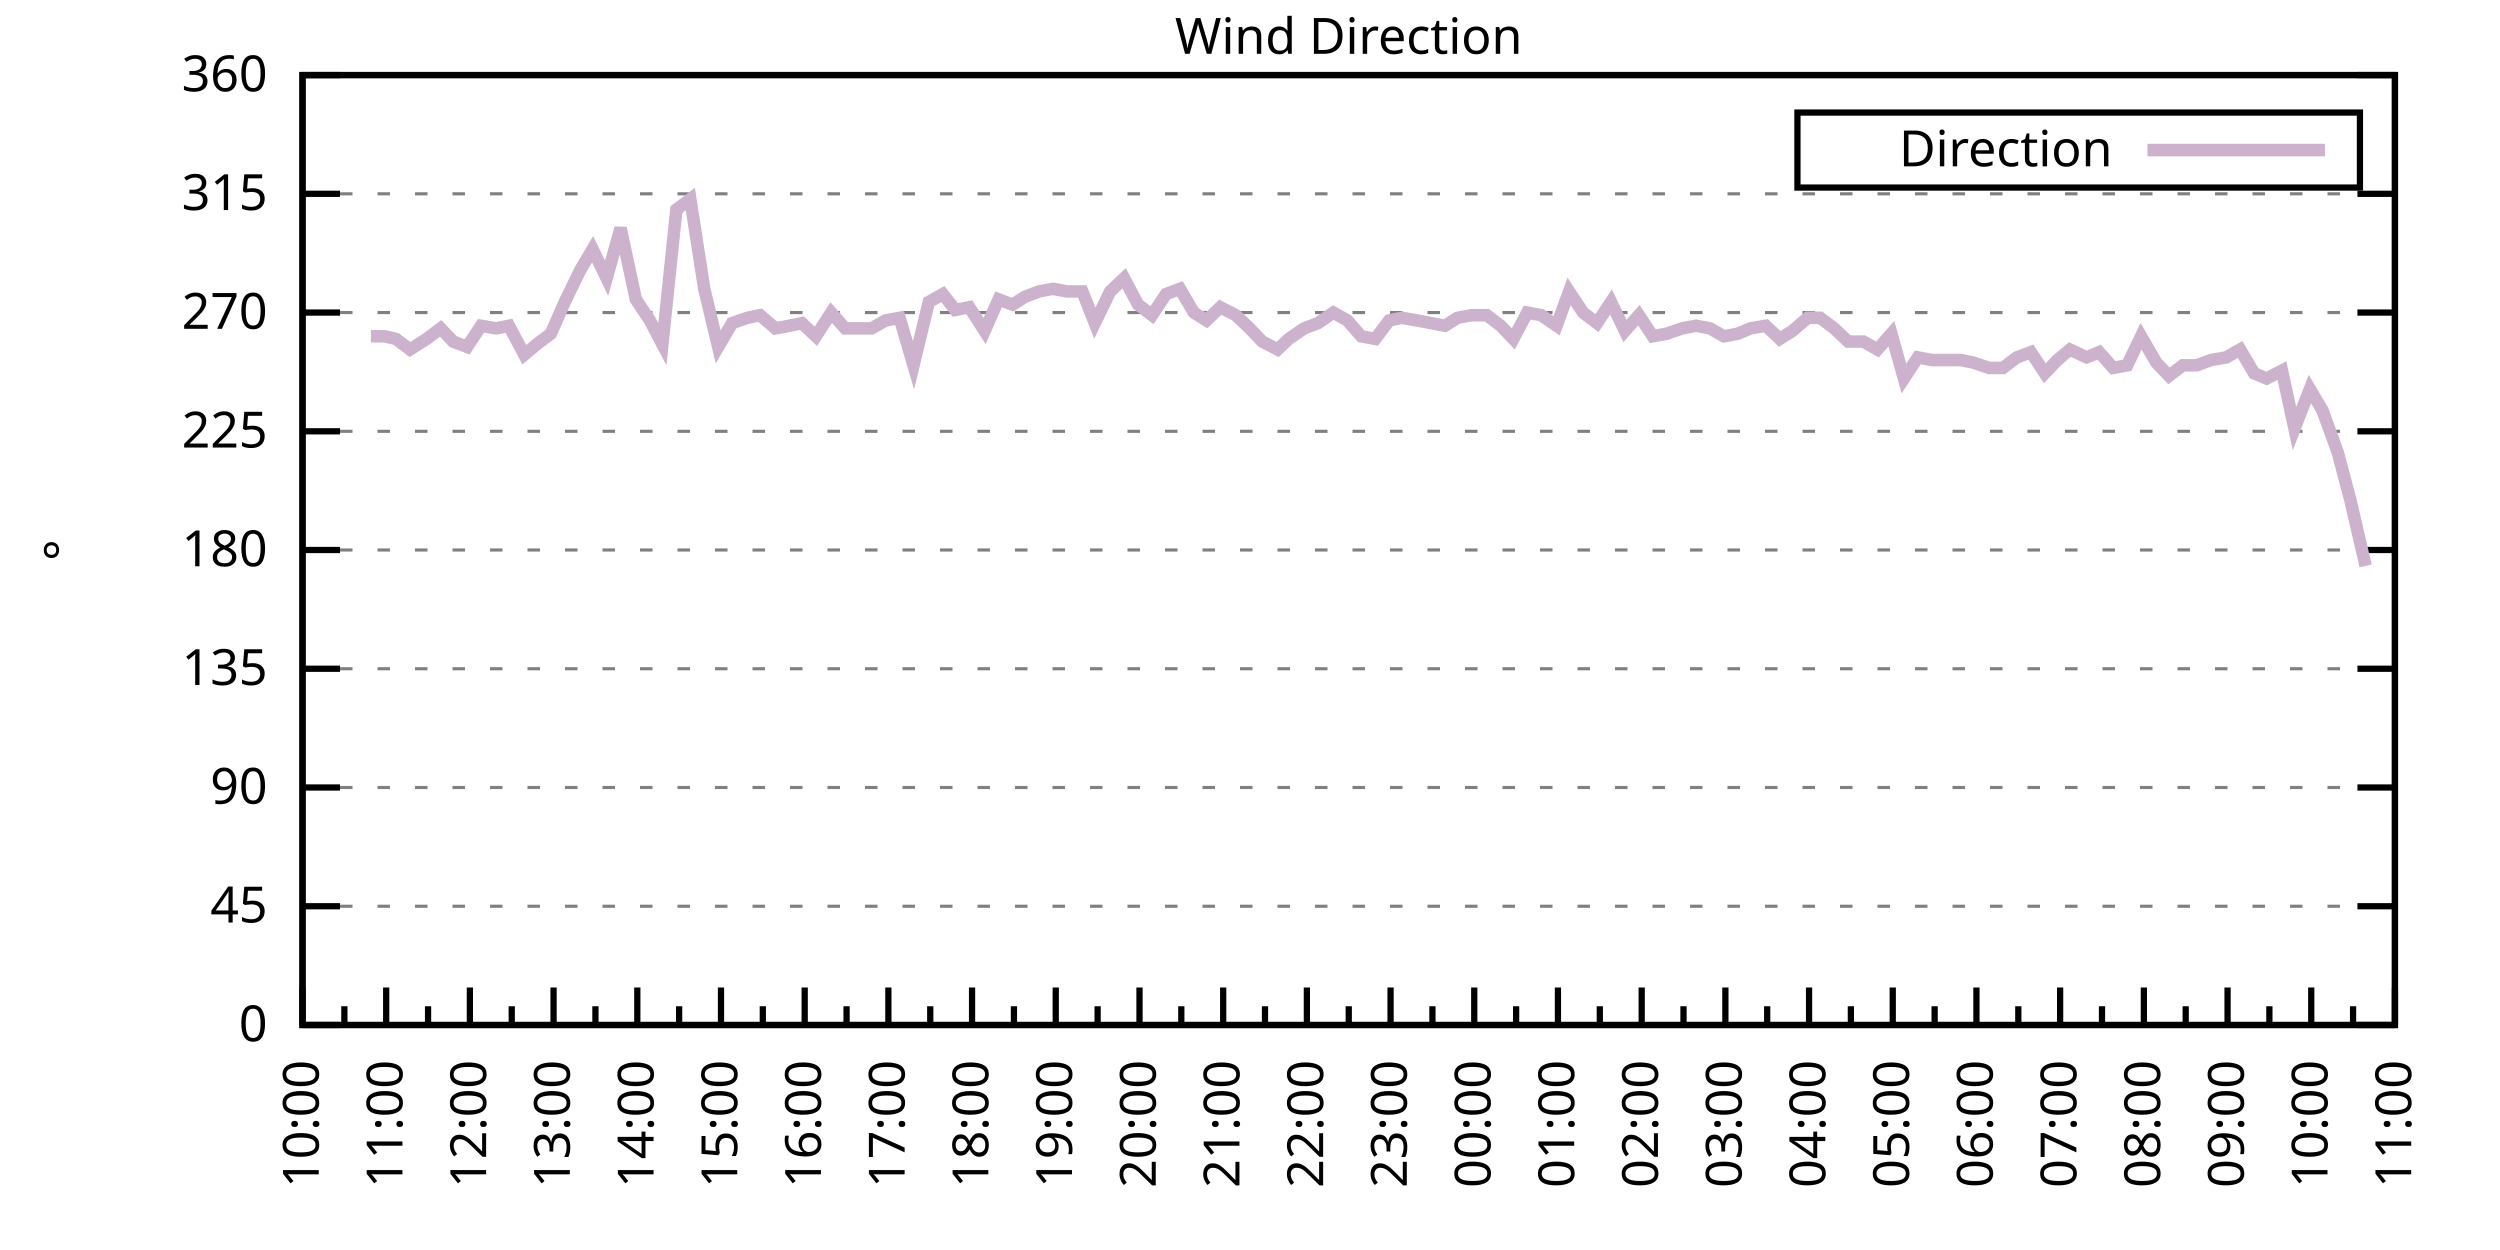
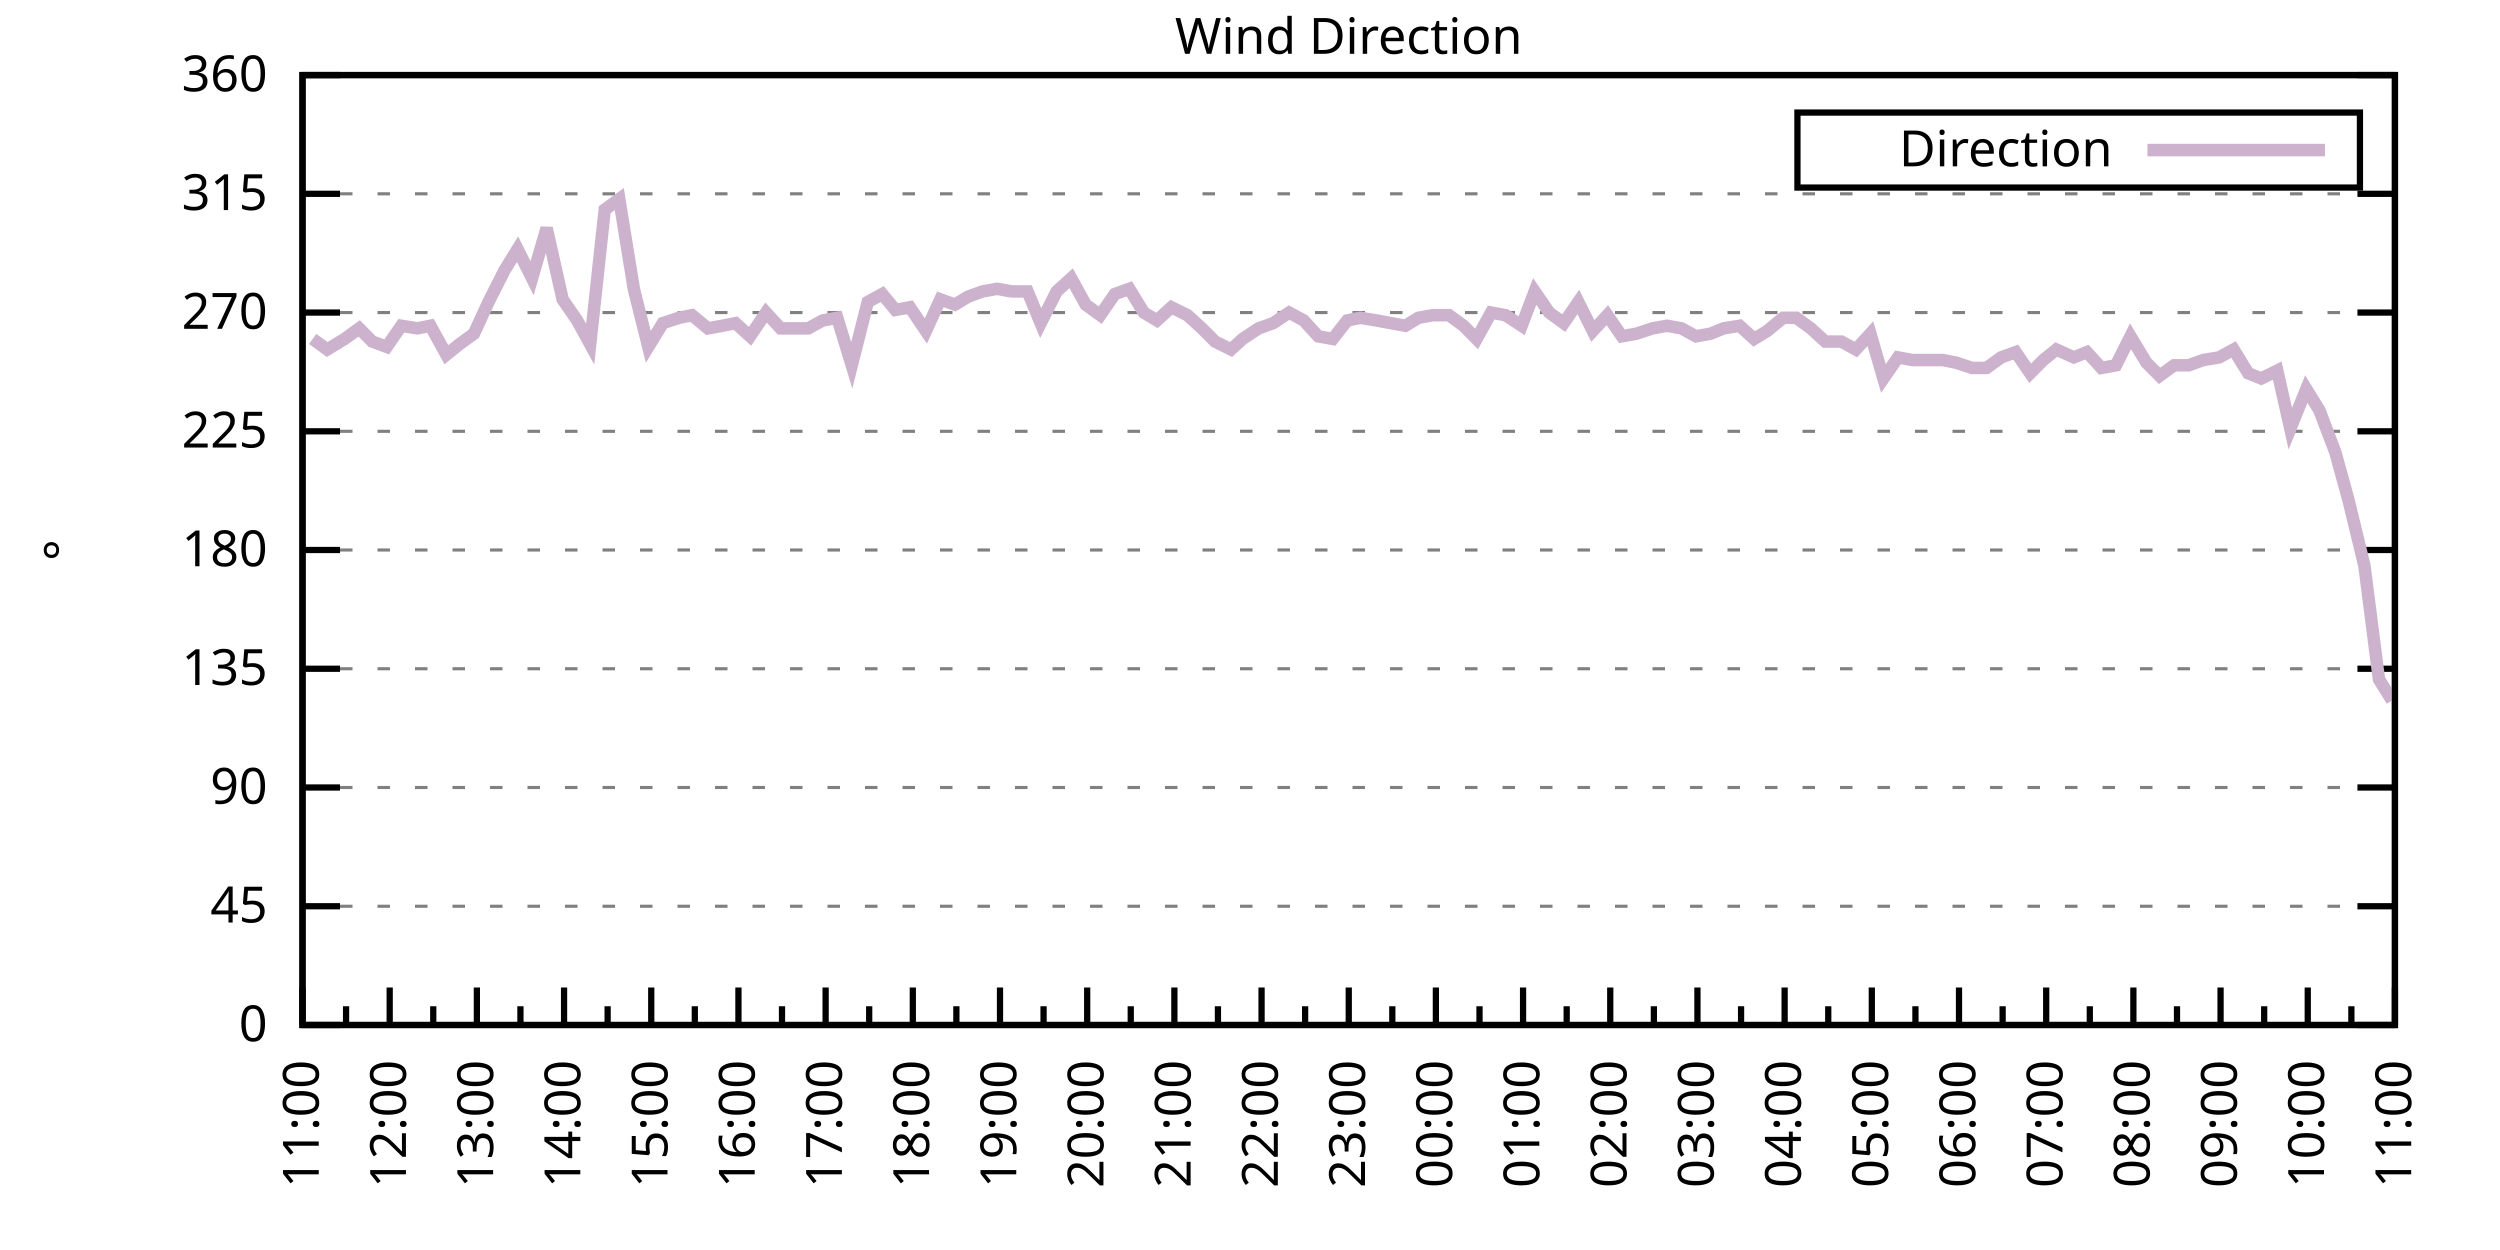
<svg xmlns="http://www.w3.org/2000/svg" xmlns:xlink="http://www.w3.org/1999/xlink" width="400" height="200" viewBox="0 0 400 200">
  <g id="gnuplot_canvas">
    <rect x="0" y="0" width="400" height="200" fill="none" />
    <defs>
      <circle id="gpDot" r="0.5" stroke-width="0.5" stroke="currentColor" />
      <path id="gpPt0" stroke-width="0.333" stroke="currentColor" d="M-1,0 h2 M0,-1 v2" />
      <path id="gpPt1" stroke-width="0.333" stroke="currentColor" d="M-1,-1 L1,1 M1,-1 L-1,1" />
      <path id="gpPt2" stroke-width="0.333" stroke="currentColor" d="M-1,0 L1,0 M0,-1 L0,1 M-1,-1 L1,1 M-1,1 L1,-1" />
      <rect id="gpPt3" stroke-width="0.333" stroke="currentColor" x="-1" y="-1" width="2" height="2" />
      <rect id="gpPt4" stroke-width="0.333" stroke="currentColor" fill="currentColor" x="-1" y="-1" width="2" height="2" />
      <circle id="gpPt5" stroke-width="0.333" stroke="currentColor" cx="0" cy="0" r="1" />
      <use xlink:href="#gpPt5" id="gpPt6" fill="currentColor" stroke="none" />
      <path id="gpPt7" stroke-width="0.333" stroke="currentColor" d="M0,-1.33 L-1.33,0.67 L1.33,0.67 z" />
      <use xlink:href="#gpPt7" id="gpPt8" fill="currentColor" stroke="none" />
      <use xlink:href="#gpPt7" id="gpPt9" stroke="currentColor" transform="rotate(180)" />
      <use xlink:href="#gpPt9" id="gpPt10" fill="currentColor" stroke="none" />
      <use xlink:href="#gpPt3" id="gpPt11" stroke="currentColor" transform="rotate(45)" />
      <use xlink:href="#gpPt11" id="gpPt12" fill="currentColor" stroke="none" />
      <path id="gpPt13" stroke-width="0.333" stroke="currentColor" d="M0,1.330 L1.265,0.411 L0.782,-1.067 L-0.782,-1.076 L-1.265,0.411 z" />
      <use xlink:href="#gpPt13" id="gpPt14" fill="currentColor" stroke="none" />
      <filter id="textbox" filterUnits="objectBoundingBox" x="0" y="0" height="1" width="1">
        <feFlood flood-color="white" flood-opacity="1" result="bgnd" />
        <feComposite in="SourceGraphic" in2="bgnd" operator="atop" />
      </filter>
      <filter id="greybox" filterUnits="objectBoundingBox" x="0" y="0" height="1" width="1">
        <feFlood flood-color="lightgrey" flood-opacity="1" result="grey" />
        <feComposite in="SourceGraphic" in2="grey" operator="atop" />
      </filter>
    </defs>
    <g fill="none" color="white" stroke="currentColor" stroke-width="1.00" stroke-linecap="butt" stroke-linejoin="miter">
</g>
    <g fill="none" color="black" stroke="currentColor" stroke-width="1.00" stroke-linecap="butt" stroke-linejoin="miter">
      <g stroke="none" shape-rendering="crispEdges">
        <polygon fill="rgb(255, 255, 255)" points="48.40,164.00 383.18,164.00 383.18,12.02 48.40,12.02 " />
      </g>
    </g>
    <g fill="none" color="black" stroke="currentColor" stroke-width="1.00" stroke-linecap="butt" stroke-linejoin="miter">
</g>
    <g fill="none" color="black" stroke="black" stroke-width="0.50" stroke-linecap="butt" stroke-linejoin="miter">
</g>
    <g fill="none" color="gray" stroke="currentColor" stroke-width="0.50" stroke-linecap="butt" stroke-linejoin="miter">
      <path stroke="gray" stroke-dasharray="2,4" class="gridline" d="M48.40,164.00 L383.19,164.00  " />
    </g>
    <g fill="none" color="gray" stroke="gray" stroke-width="1.00" stroke-linecap="butt" stroke-linejoin="miter">
</g>
    <g fill="none" color="black" stroke="currentColor" stroke-width="1.00" stroke-linecap="butt" stroke-linejoin="miter">
      <path stroke="black" d="M48.40,164.00 L54.40,164.00 M383.19,164.00 L377.19,164.00  " />
      <g transform="translate(42.80,166.60)" stroke="none" fill="black" font-family="Sans" font-size="8.00" text-anchor="end">
        <text>
          <tspan font-family="Sans"> 0</tspan>
        </text>
      </g>
    </g>
    <g fill="none" color="black" stroke="currentColor" stroke-width="1.00" stroke-linecap="butt" stroke-linejoin="miter">
</g>
    <g fill="none" color="black" stroke="black" stroke-width="0.50" stroke-linecap="butt" stroke-linejoin="miter">
</g>
    <g fill="none" color="gray" stroke="currentColor" stroke-width="0.50" stroke-linecap="butt" stroke-linejoin="miter">
      <path stroke="gray" stroke-dasharray="2,4" class="gridline" d="M48.40,145.00 L383.19,145.00  " />
    </g>
    <g fill="none" color="gray" stroke="gray" stroke-width="1.00" stroke-linecap="butt" stroke-linejoin="miter">
</g>
    <g fill="none" color="black" stroke="currentColor" stroke-width="1.00" stroke-linecap="butt" stroke-linejoin="miter">
      <path stroke="black" d="M48.40,145.00 L54.40,145.00 M383.19,145.00 L377.19,145.00  " />
      <g transform="translate(42.80,147.60)" stroke="none" fill="black" font-family="Sans" font-size="8.00" text-anchor="end">
        <text>
          <tspan font-family="Sans"> 45</tspan>
        </text>
      </g>
    </g>
    <g fill="none" color="black" stroke="currentColor" stroke-width="1.00" stroke-linecap="butt" stroke-linejoin="miter">
</g>
    <g fill="none" color="black" stroke="black" stroke-width="0.50" stroke-linecap="butt" stroke-linejoin="miter">
</g>
    <g fill="none" color="gray" stroke="currentColor" stroke-width="0.50" stroke-linecap="butt" stroke-linejoin="miter">
      <path stroke="gray" stroke-dasharray="2,4" class="gridline" d="M48.40,126.00 L383.19,126.00  " />
    </g>
    <g fill="none" color="gray" stroke="gray" stroke-width="1.00" stroke-linecap="butt" stroke-linejoin="miter">
</g>
    <g fill="none" color="black" stroke="currentColor" stroke-width="1.00" stroke-linecap="butt" stroke-linejoin="miter">
      <path stroke="black" d="M48.40,126.00 L54.40,126.00 M383.19,126.00 L377.19,126.00  " />
      <g transform="translate(42.80,128.60)" stroke="none" fill="black" font-family="Sans" font-size="8.00" text-anchor="end">
        <text>
          <tspan font-family="Sans"> 90</tspan>
        </text>
      </g>
    </g>
    <g fill="none" color="black" stroke="currentColor" stroke-width="1.00" stroke-linecap="butt" stroke-linejoin="miter">
</g>
    <g fill="none" color="black" stroke="black" stroke-width="0.50" stroke-linecap="butt" stroke-linejoin="miter">
</g>
    <g fill="none" color="gray" stroke="currentColor" stroke-width="0.50" stroke-linecap="butt" stroke-linejoin="miter">
      <path stroke="gray" stroke-dasharray="2,4" class="gridline" d="M48.40,107.00 L383.19,107.00  " />
    </g>
    <g fill="none" color="gray" stroke="gray" stroke-width="1.00" stroke-linecap="butt" stroke-linejoin="miter">
</g>
    <g fill="none" color="black" stroke="currentColor" stroke-width="1.00" stroke-linecap="butt" stroke-linejoin="miter">
      <path stroke="black" d="M48.40,107.00 L54.40,107.00 M383.19,107.00 L377.19,107.00  " />
      <g transform="translate(42.80,109.60)" stroke="none" fill="black" font-family="Sans" font-size="8.00" text-anchor="end">
        <text>
          <tspan font-family="Sans"> 135</tspan>
        </text>
      </g>
    </g>
    <g fill="none" color="black" stroke="currentColor" stroke-width="1.00" stroke-linecap="butt" stroke-linejoin="miter">
</g>
    <g fill="none" color="black" stroke="black" stroke-width="0.50" stroke-linecap="butt" stroke-linejoin="miter">
</g>
    <g fill="none" color="gray" stroke="currentColor" stroke-width="0.50" stroke-linecap="butt" stroke-linejoin="miter">
      <path stroke="gray" stroke-dasharray="2,4" class="gridline" d="M48.40,88.00 L383.19,88.00  " />
    </g>
    <g fill="none" color="gray" stroke="gray" stroke-width="1.00" stroke-linecap="butt" stroke-linejoin="miter">
</g>
    <g fill="none" color="black" stroke="currentColor" stroke-width="1.00" stroke-linecap="butt" stroke-linejoin="miter">
      <path stroke="black" d="M48.40,88.00 L54.40,88.00 M383.19,88.00 L377.19,88.00  " />
      <g transform="translate(42.80,90.60)" stroke="none" fill="black" font-family="Sans" font-size="8.00" text-anchor="end">
        <text>
          <tspan font-family="Sans"> 180</tspan>
        </text>
      </g>
    </g>
    <g fill="none" color="black" stroke="currentColor" stroke-width="1.00" stroke-linecap="butt" stroke-linejoin="miter">
</g>
    <g fill="none" color="black" stroke="black" stroke-width="0.50" stroke-linecap="butt" stroke-linejoin="miter">
</g>
    <g fill="none" color="gray" stroke="currentColor" stroke-width="0.50" stroke-linecap="butt" stroke-linejoin="miter">
      <path stroke="gray" stroke-dasharray="2,4" class="gridline" d="M48.40,69.01 L383.19,69.01  " />
    </g>
    <g fill="none" color="gray" stroke="gray" stroke-width="1.00" stroke-linecap="butt" stroke-linejoin="miter">
</g>
    <g fill="none" color="black" stroke="currentColor" stroke-width="1.00" stroke-linecap="butt" stroke-linejoin="miter">
      <path stroke="black" d="M48.40,69.01 L54.40,69.01 M383.19,69.01 L377.19,69.01  " />
      <g transform="translate(42.80,71.61)" stroke="none" fill="black" font-family="Sans" font-size="8.00" text-anchor="end">
        <text>
          <tspan font-family="Sans"> 225</tspan>
        </text>
      </g>
    </g>
    <g fill="none" color="black" stroke="currentColor" stroke-width="1.00" stroke-linecap="butt" stroke-linejoin="miter">
</g>
    <g fill="none" color="black" stroke="black" stroke-width="0.50" stroke-linecap="butt" stroke-linejoin="miter">
</g>
    <g fill="none" color="gray" stroke="currentColor" stroke-width="0.50" stroke-linecap="butt" stroke-linejoin="miter">
      <path stroke="gray" stroke-dasharray="2,4" class="gridline" d="M48.40,50.01 L383.19,50.01  " />
    </g>
    <g fill="none" color="gray" stroke="gray" stroke-width="1.00" stroke-linecap="butt" stroke-linejoin="miter">
</g>
    <g fill="none" color="black" stroke="currentColor" stroke-width="1.00" stroke-linecap="butt" stroke-linejoin="miter">
      <path stroke="black" d="M48.40,50.01 L54.40,50.01 M383.19,50.01 L377.19,50.01  " />
      <g transform="translate(42.80,52.61)" stroke="none" fill="black" font-family="Sans" font-size="8.00" text-anchor="end">
        <text>
          <tspan font-family="Sans"> 270</tspan>
        </text>
      </g>
    </g>
    <g fill="none" color="black" stroke="currentColor" stroke-width="1.00" stroke-linecap="butt" stroke-linejoin="miter">
</g>
    <g fill="none" color="black" stroke="black" stroke-width="0.50" stroke-linecap="butt" stroke-linejoin="miter">
</g>
    <g fill="none" color="gray" stroke="currentColor" stroke-width="0.50" stroke-linecap="butt" stroke-linejoin="miter">
      <path stroke="gray" stroke-dasharray="2,4" class="gridline" d="M48.40,31.01 L383.19,31.01  " />
    </g>
    <g fill="none" color="gray" stroke="gray" stroke-width="1.00" stroke-linecap="butt" stroke-linejoin="miter">
</g>
    <g fill="none" color="black" stroke="currentColor" stroke-width="1.00" stroke-linecap="butt" stroke-linejoin="miter">
      <path stroke="black" d="M48.40,31.01 L54.40,31.01 M383.19,31.01 L377.19,31.01  " />
      <g transform="translate(42.80,33.61)" stroke="none" fill="black" font-family="Sans" font-size="8.00" text-anchor="end">
        <text>
          <tspan font-family="Sans"> 315</tspan>
        </text>
      </g>
    </g>
    <g fill="none" color="black" stroke="currentColor" stroke-width="1.00" stroke-linecap="butt" stroke-linejoin="miter">
</g>
    <g fill="none" color="black" stroke="black" stroke-width="0.50" stroke-linecap="butt" stroke-linejoin="miter">
</g>
    <g fill="none" color="gray" stroke="currentColor" stroke-width="0.50" stroke-linecap="butt" stroke-linejoin="miter">
      <path stroke="gray" stroke-dasharray="2,4" class="gridline" d="M48.40,12.01 L383.19,12.01  " />
    </g>
    <g fill="none" color="gray" stroke="gray" stroke-width="1.00" stroke-linecap="butt" stroke-linejoin="miter">
</g>
    <g fill="none" color="black" stroke="currentColor" stroke-width="1.00" stroke-linecap="butt" stroke-linejoin="miter">
      <path stroke="black" d="M48.40,12.01 L54.40,12.01 M383.19,12.01 L377.19,12.01  " />
      <g transform="translate(42.80,14.61)" stroke="none" fill="black" font-family="Sans" font-size="8.00" text-anchor="end">
        <text>
          <tspan font-family="Sans"> 360</tspan>
        </text>
      </g>
    </g>
    <g fill="none" color="black" stroke="currentColor" stroke-width="1.00" stroke-linecap="butt" stroke-linejoin="miter">
      <path stroke="black" d="M48.40,164.00 L48.40,158.00  " />
      <g transform="translate(51.00,169.60) rotate(270)" stroke="none" fill="black" font-family="Sans" font-size="8.00" text-anchor="end">
        <text>
+           <tspan font-family="Sans">11:00</tspan>
+         </text>
+       </g>
+     </g>
+     <g fill="none" color="black" stroke="currentColor" stroke-width="1.00" stroke-linecap="butt" stroke-linejoin="miter">
+       <path stroke="black" d="M55.37,164.00 L55.37,161.00 M62.35,164.00 L62.35,158.00  " />
+       <g transform="translate(64.95,169.60) rotate(270)" stroke="none" fill="black" font-family="Sans" font-size="8.00" text-anchor="end">
+         <text>
+           <tspan font-family="Sans">12:00</tspan>
+         </text>
+       </g>
+     </g>
+     <g fill="none" color="black" stroke="currentColor" stroke-width="1.00" stroke-linecap="butt" stroke-linejoin="miter">
+       <path stroke="black" d="M69.32,164.00 L69.32,161.00 M76.30,164.00 L76.30,158.00  " />
+       <g transform="translate(78.90,169.60) rotate(270)" stroke="none" fill="black" font-family="Sans" font-size="8.00" text-anchor="end">
+         <text>
+           <tspan font-family="Sans">13:00</tspan>
+         </text>
+       </g>
+     </g>
+     <g fill="none" color="black" stroke="currentColor" stroke-width="1.00" stroke-linecap="butt" stroke-linejoin="miter">
+       <path stroke="black" d="M83.27,164.00 L83.27,161.00 M90.25,164.00 L90.25,158.00  " />
+       <g transform="translate(92.85,169.60) rotate(270)" stroke="none" fill="black" font-family="Sans" font-size="8.00" text-anchor="end">
+         <text>
+           <tspan font-family="Sans">14:00</tspan>
+         </text>
+       </g>
+     </g>
+     <g fill="none" color="black" stroke="currentColor" stroke-width="1.00" stroke-linecap="butt" stroke-linejoin="miter">
+       <path stroke="black" d="M97.22,164.00 L97.22,161.00 M104.20,164.00 L104.20,158.00  " />
+       <g transform="translate(106.80,169.60) rotate(270)" stroke="none" fill="black" font-family="Sans" font-size="8.00" text-anchor="end">
+         <text>
+           <tspan font-family="Sans">15:00</tspan>
+         </text>
+       </g>
+     </g>
+     <g fill="none" color="black" stroke="currentColor" stroke-width="1.00" stroke-linecap="butt" stroke-linejoin="miter">
+       <path stroke="black" d="M111.17,164.00 L111.17,161.00 M118.15,164.00 L118.15,158.00  " />
+       <g transform="translate(120.75,169.60) rotate(270)" stroke="none" fill="black" font-family="Sans" font-size="8.00" text-anchor="end">
+         <text>
+           <tspan font-family="Sans">16:00</tspan>
+         </text>
+       </g>
+     </g>
+     <g fill="none" color="black" stroke="currentColor" stroke-width="1.00" stroke-linecap="butt" stroke-linejoin="miter">
+       <path stroke="black" d="M125.12,164.00 L125.12,161.00 M132.10,164.00 L132.10,158.00  " />
+       <g transform="translate(134.70,169.60) rotate(270)" stroke="none" fill="black" font-family="Sans" font-size="8.00" text-anchor="end">
+         <text>
+           <tspan font-family="Sans">17:00</tspan>
+         </text>
+       </g>
+     </g>
+     <g fill="none" color="black" stroke="currentColor" stroke-width="1.00" stroke-linecap="butt" stroke-linejoin="miter">
+       <path stroke="black" d="M139.07,164.00 L139.07,161.00 M146.05,164.00 L146.05,158.00  " />
+       <g transform="translate(148.65,169.60) rotate(270)" stroke="none" fill="black" font-family="Sans" font-size="8.00" text-anchor="end">
+         <text>
+           <tspan font-family="Sans">18:00</tspan>
+         </text>
+       </g>
+     </g>
+     <g fill="none" color="black" stroke="currentColor" stroke-width="1.00" stroke-linecap="butt" stroke-linejoin="miter">
+       <path stroke="black" d="M153.02,164.00 L153.02,161.00 M160.00,164.00 L160.00,158.00  " />
+       <g transform="translate(162.60,169.60) rotate(270)" stroke="none" fill="black" font-family="Sans" font-size="8.00" text-anchor="end">
+         <text>
+           <tspan font-family="Sans">19:00</tspan>
+         </text>
+       </g>
+     </g>
+     <g fill="none" color="black" stroke="currentColor" stroke-width="1.00" stroke-linecap="butt" stroke-linejoin="miter">
+       <path stroke="black" d="M166.97,164.00 L166.97,161.00 M173.95,164.00 L173.95,158.00  " />
+       <g transform="translate(176.55,169.60) rotate(270)" stroke="none" fill="black" font-family="Sans" font-size="8.00" text-anchor="end">
+         <text>
+           <tspan font-family="Sans">20:00</tspan>
+         </text>
+       </g>
+     </g>
+     <g fill="none" color="black" stroke="currentColor" stroke-width="1.00" stroke-linecap="butt" stroke-linejoin="miter">
+       <path stroke="black" d="M180.92,164.00 L180.92,161.00 M187.90,164.00 L187.90,158.00  " />
+       <g transform="translate(190.50,169.60) rotate(270)" stroke="none" fill="black" font-family="Sans" font-size="8.00" text-anchor="end">
+         <text>
+           <tspan font-family="Sans">21:00</tspan>
+         </text>
+       </g>
+     </g>
+     <g fill="none" color="black" stroke="currentColor" stroke-width="1.00" stroke-linecap="butt" stroke-linejoin="miter">
+       <path stroke="black" d="M194.87,164.00 L194.87,161.00 M201.85,164.00 L201.85,158.00  " />
+       <g transform="translate(204.45,169.60) rotate(270)" stroke="none" fill="black" font-family="Sans" font-size="8.00" text-anchor="end">
+         <text>
+           <tspan font-family="Sans">22:00</tspan>
+         </text>
+       </g>
+     </g>
+     <g fill="none" color="black" stroke="currentColor" stroke-width="1.00" stroke-linecap="butt" stroke-linejoin="miter">
+       <path stroke="black" d="M208.82,164.00 L208.82,161.00 M215.80,164.00 L215.80,158.00  " />
+       <g transform="translate(218.40,169.60) rotate(270)" stroke="none" fill="black" font-family="Sans" font-size="8.00" text-anchor="end">
+         <text>
+           <tspan font-family="Sans">23:00</tspan>
+         </text>
+       </g>
+     </g>
+     <g fill="none" color="black" stroke="currentColor" stroke-width="1.00" stroke-linecap="butt" stroke-linejoin="miter">
+       <path stroke="black" d="M222.77,164.00 L222.77,161.00 M229.74,164.00 L229.74,158.00  " />
+       <g transform="translate(232.34,169.60) rotate(270)" stroke="none" fill="black" font-family="Sans" font-size="8.00" text-anchor="end">
+         <text>
+           <tspan font-family="Sans">00:00</tspan>
+         </text>
+       </g>
+     </g>
+     <g fill="none" color="black" stroke="currentColor" stroke-width="1.00" stroke-linecap="butt" stroke-linejoin="miter">
+       <path stroke="black" d="M236.72,164.00 L236.72,161.00 M243.69,164.00 L243.69,158.00  " />
+       <g transform="translate(246.29,169.60) rotate(270)" stroke="none" fill="black" font-family="Sans" font-size="8.00" text-anchor="end">
+         <text>
+           <tspan font-family="Sans">01:00</tspan>
+         </text>
+       </g>
+     </g>
+     <g fill="none" color="black" stroke="currentColor" stroke-width="1.00" stroke-linecap="butt" stroke-linejoin="miter">
+       <path stroke="black" d="M250.67,164.00 L250.67,161.00 M257.64,164.00 L257.64,158.00  " />
+       <g transform="translate(260.24,169.60) rotate(270)" stroke="none" fill="black" font-family="Sans" font-size="8.00" text-anchor="end">
+         <text>
+           <tspan font-family="Sans">02:00</tspan>
+         </text>
+       </g>
+     </g>
+     <g fill="none" color="black" stroke="currentColor" stroke-width="1.00" stroke-linecap="butt" stroke-linejoin="miter">
+       <path stroke="black" d="M264.62,164.00 L264.62,161.00 M271.59,164.00 L271.59,158.00  " />
+       <g transform="translate(274.19,169.60) rotate(270)" stroke="none" fill="black" font-family="Sans" font-size="8.00" text-anchor="end">
+         <text>
+           <tspan font-family="Sans">03:00</tspan>
+         </text>
+       </g>
+     </g>
+     <g fill="none" color="black" stroke="currentColor" stroke-width="1.00" stroke-linecap="butt" stroke-linejoin="miter">
+       <path stroke="black" d="M278.57,164.00 L278.57,161.00 M285.54,164.00 L285.54,158.00  " />
+       <g transform="translate(288.14,169.60) rotate(270)" stroke="none" fill="black" font-family="Sans" font-size="8.00" text-anchor="end">
+         <text>
+           <tspan font-family="Sans">04:00</tspan>
+         </text>
+       </g>
+     </g>
+     <g fill="none" color="black" stroke="currentColor" stroke-width="1.00" stroke-linecap="butt" stroke-linejoin="miter">
+       <path stroke="black" d="M292.52,164.00 L292.52,161.00 M299.49,164.00 L299.49,158.00  " />
+       <g transform="translate(302.09,169.60) rotate(270)" stroke="none" fill="black" font-family="Sans" font-size="8.00" text-anchor="end">
+         <text>
+           <tspan font-family="Sans">05:00</tspan>
+         </text>
+       </g>
+     </g>
+     <g fill="none" color="black" stroke="currentColor" stroke-width="1.00" stroke-linecap="butt" stroke-linejoin="miter">
+       <path stroke="black" d="M306.47,164.00 L306.47,161.00 M313.44,164.00 L313.44,158.00  " />
+       <g transform="translate(316.04,169.60) rotate(270)" stroke="none" fill="black" font-family="Sans" font-size="8.00" text-anchor="end">
+         <text>
+           <tspan font-family="Sans">06:00</tspan>
+         </text>
+       </g>
+     </g>
+     <g fill="none" color="black" stroke="currentColor" stroke-width="1.00" stroke-linecap="butt" stroke-linejoin="miter">
+       <path stroke="black" d="M320.42,164.00 L320.42,161.00 M327.39,164.00 L327.39,158.00  " />
+       <g transform="translate(329.99,169.60) rotate(270)" stroke="none" fill="black" font-family="Sans" font-size="8.00" text-anchor="end">
+         <text>
+           <tspan font-family="Sans">07:00</tspan>
+         </text>
+       </g>
+     </g>
+     <g fill="none" color="black" stroke="currentColor" stroke-width="1.00" stroke-linecap="butt" stroke-linejoin="miter">
+       <path stroke="black" d="M334.37,164.00 L334.37,161.00 M341.34,164.00 L341.34,158.00  " />
+       <g transform="translate(343.94,169.60) rotate(270)" stroke="none" fill="black" font-family="Sans" font-size="8.00" text-anchor="end">
+         <text>
+           <tspan font-family="Sans">08:00</tspan>
+         </text>
+       </g>
+     </g>
+     <g fill="none" color="black" stroke="currentColor" stroke-width="1.00" stroke-linecap="butt" stroke-linejoin="miter">
+       <path stroke="black" d="M348.32,164.00 L348.32,161.00 M355.29,164.00 L355.29,158.00  " />
+       <g transform="translate(357.89,169.60) rotate(270)" stroke="none" fill="black" font-family="Sans" font-size="8.00" text-anchor="end">
+         <text>
+           <tspan font-family="Sans">09:00</tspan>
+         </text>
+       </g>
+     </g>
+     <g fill="none" color="black" stroke="currentColor" stroke-width="1.00" stroke-linecap="butt" stroke-linejoin="miter">
+       <path stroke="black" d="M362.27,164.00 L362.27,161.00 M369.24,164.00 L369.24,158.00  " />
+       <g transform="translate(371.84,169.60) rotate(270)" stroke="none" fill="black" font-family="Sans" font-size="8.00" text-anchor="end">
+         <text>
          <tspan font-family="Sans">10:00</tspan>
        </text>
      </g>
    </g>
    <g fill="none" color="black" stroke="currentColor" stroke-width="1.00" stroke-linecap="butt" stroke-linejoin="miter">
-       <path stroke="black" d="M55.10,164.00 L55.10,161.00 M61.79,164.00 L61.79,158.00  " />
-       <g transform="translate(64.39,169.60) rotate(270)" stroke="none" fill="black" font-family="Sans" font-size="8.00" text-anchor="end">
-         <text>
-           <tspan font-family="Sans">11:00</tspan>
-         </text>
-       </g>
-     </g>
-     <g fill="none" color="black" stroke="currentColor" stroke-width="1.00" stroke-linecap="butt" stroke-linejoin="miter">
-       <path stroke="black" d="M68.49,164.00 L68.49,161.00 M75.18,164.00 L75.18,158.00  " />
-       <g transform="translate(77.78,169.60) rotate(270)" stroke="none" fill="black" font-family="Sans" font-size="8.00" text-anchor="end">
-         <text>
-           <tspan font-family="Sans">12:00</tspan>
-         </text>
-       </g>
-     </g>
-     <g fill="none" color="black" stroke="currentColor" stroke-width="1.00" stroke-linecap="butt" stroke-linejoin="miter">
-       <path stroke="black" d="M81.88,164.00 L81.88,161.00 M88.57,164.00 L88.57,158.00  " />
-       <g transform="translate(91.17,169.60) rotate(270)" stroke="none" fill="black" font-family="Sans" font-size="8.00" text-anchor="end">
-         <text>
-           <tspan font-family="Sans">13:00</tspan>
-         </text>
-       </g>
-     </g>
-     <g fill="none" color="black" stroke="currentColor" stroke-width="1.00" stroke-linecap="butt" stroke-linejoin="miter">
-       <path stroke="black" d="M95.27,164.00 L95.27,161.00 M101.97,164.00 L101.97,158.00  " />
-       <g transform="translate(104.57,169.60) rotate(270)" stroke="none" fill="black" font-family="Sans" font-size="8.00" text-anchor="end">
-         <text>
-           <tspan font-family="Sans">14:00</tspan>
-         </text>
-       </g>
-     </g>
-     <g fill="none" color="black" stroke="currentColor" stroke-width="1.00" stroke-linecap="butt" stroke-linejoin="miter">
-       <path stroke="black" d="M108.66,164.00 L108.66,161.00 M115.36,164.00 L115.36,158.00  " />
-       <g transform="translate(117.96,169.60) rotate(270)" stroke="none" fill="black" font-family="Sans" font-size="8.00" text-anchor="end">
-         <text>
-           <tspan font-family="Sans">15:00</tspan>
-         </text>
-       </g>
-     </g>
-     <g fill="none" color="black" stroke="currentColor" stroke-width="1.00" stroke-linecap="butt" stroke-linejoin="miter">
-       <path stroke="black" d="M122.05,164.00 L122.05,161.00 M128.75,164.00 L128.75,158.00  " />
-       <g transform="translate(131.35,169.60) rotate(270)" stroke="none" fill="black" font-family="Sans" font-size="8.00" text-anchor="end">
-         <text>
-           <tspan font-family="Sans">16:00</tspan>
-         </text>
-       </g>
-     </g>
-     <g fill="none" color="black" stroke="currentColor" stroke-width="1.00" stroke-linecap="butt" stroke-linejoin="miter">
-       <path stroke="black" d="M135.45,164.00 L135.45,161.00 M142.14,164.00 L142.14,158.00  " />
-       <g transform="translate(144.74,169.60) rotate(270)" stroke="none" fill="black" font-family="Sans" font-size="8.00" text-anchor="end">
-         <text>
-           <tspan font-family="Sans">17:00</tspan>
-         </text>
-       </g>
-     </g>
-     <g fill="none" color="black" stroke="currentColor" stroke-width="1.00" stroke-linecap="butt" stroke-linejoin="miter">
-       <path stroke="black" d="M148.84,164.00 L148.84,161.00 M155.53,164.00 L155.53,158.00  " />
-       <g transform="translate(158.13,169.60) rotate(270)" stroke="none" fill="black" font-family="Sans" font-size="8.00" text-anchor="end">
-         <text>
-           <tspan font-family="Sans">18:00</tspan>
-         </text>
-       </g>
-     </g>
-     <g fill="none" color="black" stroke="currentColor" stroke-width="1.00" stroke-linecap="butt" stroke-linejoin="miter">
-       <path stroke="black" d="M162.23,164.00 L162.23,161.00 M168.92,164.00 L168.92,158.00  " />
-       <g transform="translate(171.52,169.60) rotate(270)" stroke="none" fill="black" font-family="Sans" font-size="8.00" text-anchor="end">
-         <text>
-           <tspan font-family="Sans">19:00</tspan>
-         </text>
-       </g>
-     </g>
-     <g fill="none" color="black" stroke="currentColor" stroke-width="1.00" stroke-linecap="butt" stroke-linejoin="miter">
-       <path stroke="black" d="M175.62,164.00 L175.62,161.00 M182.32,164.00 L182.32,158.00  " />
-       <g transform="translate(184.92,169.60) rotate(270)" stroke="none" fill="black" font-family="Sans" font-size="8.00" text-anchor="end">
-         <text>
-           <tspan font-family="Sans">20:00</tspan>
-         </text>
-       </g>
-     </g>
-     <g fill="none" color="black" stroke="currentColor" stroke-width="1.00" stroke-linecap="butt" stroke-linejoin="miter">
-       <path stroke="black" d="M189.01,164.00 L189.01,161.00 M195.71,164.00 L195.71,158.00  " />
-       <g transform="translate(198.31,169.60) rotate(270)" stroke="none" fill="black" font-family="Sans" font-size="8.00" text-anchor="end">
-         <text>
-           <tspan font-family="Sans">21:00</tspan>
-         </text>
-       </g>
-     </g>
-     <g fill="none" color="black" stroke="currentColor" stroke-width="1.00" stroke-linecap="butt" stroke-linejoin="miter">
-       <path stroke="black" d="M202.40,164.00 L202.40,161.00 M209.10,164.00 L209.10,158.00  " />
-       <g transform="translate(211.70,169.60) rotate(270)" stroke="none" fill="black" font-family="Sans" font-size="8.00" text-anchor="end">
-         <text>
-           <tspan font-family="Sans">22:00</tspan>
-         </text>
-       </g>
-     </g>
-     <g fill="none" color="black" stroke="currentColor" stroke-width="1.00" stroke-linecap="butt" stroke-linejoin="miter">
-       <path stroke="black" d="M215.80,164.00 L215.80,161.00 M222.49,164.00 L222.49,158.00  " />
-       <g transform="translate(225.09,169.60) rotate(270)" stroke="none" fill="black" font-family="Sans" font-size="8.00" text-anchor="end">
-         <text>
-           <tspan font-family="Sans">23:00</tspan>
-         </text>
-       </g>
-     </g>
-     <g fill="none" color="black" stroke="currentColor" stroke-width="1.00" stroke-linecap="butt" stroke-linejoin="miter">
-       <path stroke="black" d="M229.19,164.00 L229.19,161.00 M235.88,164.00 L235.88,158.00  " />
-       <g transform="translate(238.48,169.60) rotate(270)" stroke="none" fill="black" font-family="Sans" font-size="8.00" text-anchor="end">
-         <text>
-           <tspan font-family="Sans">00:00</tspan>
-         </text>
-       </g>
-     </g>
-     <g fill="none" color="black" stroke="currentColor" stroke-width="1.00" stroke-linecap="butt" stroke-linejoin="miter">
-       <path stroke="black" d="M242.58,164.00 L242.58,161.00 M249.27,164.00 L249.27,158.00  " />
-       <g transform="translate(251.87,169.60) rotate(270)" stroke="none" fill="black" font-family="Sans" font-size="8.00" text-anchor="end">
-         <text>
-           <tspan font-family="Sans">01:00</tspan>
-         </text>
-       </g>
-     </g>
-     <g fill="none" color="black" stroke="currentColor" stroke-width="1.00" stroke-linecap="butt" stroke-linejoin="miter">
-       <path stroke="black" d="M255.97,164.00 L255.97,161.00 M262.67,164.00 L262.67,158.00  " />
-       <g transform="translate(265.27,169.60) rotate(270)" stroke="none" fill="black" font-family="Sans" font-size="8.00" text-anchor="end">
-         <text>
-           <tspan font-family="Sans">02:00</tspan>
-         </text>
-       </g>
-     </g>
-     <g fill="none" color="black" stroke="currentColor" stroke-width="1.00" stroke-linecap="butt" stroke-linejoin="miter">
-       <path stroke="black" d="M269.36,164.00 L269.36,161.00 M276.06,164.00 L276.06,158.00  " />
-       <g transform="translate(278.66,169.60) rotate(270)" stroke="none" fill="black" font-family="Sans" font-size="8.00" text-anchor="end">
-         <text>
-           <tspan font-family="Sans">03:00</tspan>
-         </text>
-       </g>
-     </g>
-     <g fill="none" color="black" stroke="currentColor" stroke-width="1.00" stroke-linecap="butt" stroke-linejoin="miter">
-       <path stroke="black" d="M282.75,164.00 L282.75,161.00 M289.45,164.00 L289.45,158.00  " />
-       <g transform="translate(292.05,169.60) rotate(270)" stroke="none" fill="black" font-family="Sans" font-size="8.00" text-anchor="end">
-         <text>
-           <tspan font-family="Sans">04:00</tspan>
-         </text>
-       </g>
-     </g>
-     <g fill="none" color="black" stroke="currentColor" stroke-width="1.00" stroke-linecap="butt" stroke-linejoin="miter">
-       <path stroke="black" d="M296.14,164.00 L296.14,161.00 M302.84,164.00 L302.84,158.00  " />
-       <g transform="translate(305.44,169.60) rotate(270)" stroke="none" fill="black" font-family="Sans" font-size="8.00" text-anchor="end">
-         <text>
-           <tspan font-family="Sans">05:00</tspan>
-         </text>
-       </g>
-     </g>
-     <g fill="none" color="black" stroke="currentColor" stroke-width="1.00" stroke-linecap="butt" stroke-linejoin="miter">
-       <path stroke="black" d="M309.54,164.00 L309.54,161.00 M316.23,164.00 L316.23,158.00  " />
-       <g transform="translate(318.83,169.60) rotate(270)" stroke="none" fill="black" font-family="Sans" font-size="8.00" text-anchor="end">
-         <text>
-           <tspan font-family="Sans">06:00</tspan>
-         </text>
-       </g>
-     </g>
-     <g fill="none" color="black" stroke="currentColor" stroke-width="1.00" stroke-linecap="butt" stroke-linejoin="miter">
-       <path stroke="black" d="M322.93,164.00 L322.93,161.00 M329.62,164.00 L329.62,158.00  " />
-       <g transform="translate(332.22,169.60) rotate(270)" stroke="none" fill="black" font-family="Sans" font-size="8.00" text-anchor="end">
-         <text>
-           <tspan font-family="Sans">07:00</tspan>
-         </text>
-       </g>
-     </g>
-     <g fill="none" color="black" stroke="currentColor" stroke-width="1.00" stroke-linecap="butt" stroke-linejoin="miter">
-       <path stroke="black" d="M336.32,164.00 L336.32,161.00 M343.02,164.00 L343.02,158.00  " />
-       <g transform="translate(345.62,169.60) rotate(270)" stroke="none" fill="black" font-family="Sans" font-size="8.00" text-anchor="end">
-         <text>
-           <tspan font-family="Sans">08:00</tspan>
-         </text>
-       </g>
-     </g>
-     <g fill="none" color="black" stroke="currentColor" stroke-width="1.00" stroke-linecap="butt" stroke-linejoin="miter">
-       <path stroke="black" d="M349.71,164.00 L349.71,161.00 M356.41,164.00 L356.41,158.00  " />
-       <g transform="translate(359.01,169.60) rotate(270)" stroke="none" fill="black" font-family="Sans" font-size="8.00" text-anchor="end">
-         <text>
-           <tspan font-family="Sans">09:00</tspan>
-         </text>
-       </g>
-     </g>
-     <g fill="none" color="black" stroke="currentColor" stroke-width="1.00" stroke-linecap="butt" stroke-linejoin="miter">
-       <path stroke="black" d="M363.10,164.00 L363.10,161.00 M369.80,164.00 L369.80,158.00  " />
-       <g transform="translate(372.40,169.60) rotate(270)" stroke="none" fill="black" font-family="Sans" font-size="8.00" text-anchor="end">
-         <text>
-           <tspan font-family="Sans">10:00</tspan>
-         </text>
-       </g>
-     </g>
-     <g fill="none" color="black" stroke="currentColor" stroke-width="1.00" stroke-linecap="butt" stroke-linejoin="miter">
-       <path stroke="black" d="M376.49,164.00 L376.49,161.00 M383.19,164.00 L383.19,158.00  " />
+       <path stroke="black" d="M376.22,164.00 L376.22,161.00 M383.19,164.00 L383.19,158.00  " />
      <g transform="translate(385.79,169.60) rotate(270)" stroke="none" fill="black" font-family="Sans" font-size="8.00" text-anchor="end">
        <text>
          <tspan font-family="Sans">11:00</tspan>
        </text>
      </g>
    </g>
    <g fill="none" color="black" stroke="currentColor" stroke-width="1.00" stroke-linecap="butt" stroke-linejoin="miter">
</g>
    <g fill="none" color="black" stroke="currentColor" stroke-width="1.00" stroke-linecap="butt" stroke-linejoin="miter">
      <path stroke="black" d="M48.40,12.01 L48.40,164.00 L383.19,164.00 L383.19,12.01 L48.40,12.01 Z  " />
    </g>
    <g fill="none" color="black" stroke="currentColor" stroke-width="1.00" stroke-linecap="butt" stroke-linejoin="miter">
      <g transform="translate(12.80,88.01) rotate(270)" stroke="none" fill="black" font-family="Sans" font-size="8.00" text-anchor="middle">
        <text>
          <tspan font-family="Sans">°</tspan>
        </text>
      </g>
    </g>
    <g fill="none" color="black" stroke="currentColor" stroke-width="1.00" stroke-linecap="butt" stroke-linejoin="miter">
</g>
    <g fill="none" color="black" stroke="currentColor" stroke-width="1.00" stroke-linecap="butt" stroke-linejoin="miter">
      <path stroke="black" d="M287.59,30.01 L287.59,18.01 L377.59,18.01 L377.59,30.01 L287.59,30.01 Z  " />
    </g>
    <g id="Wind_direction_plot_1">
      <g fill="none" color="white" stroke="black" stroke-width="2.00" stroke-linecap="butt" stroke-linejoin="miter">
</g>
      <g fill="none" color="black" stroke="currentColor" stroke-width="2.00" stroke-linecap="butt" stroke-linejoin="miter">
        <g transform="translate(337.99,26.61)" stroke="none" fill="black" font-family="Sans" font-size="8.00" text-anchor="end">
          <text>
            <tspan font-family="Sans">Direction</tspan>
          </text>
        </g>
      </g>
      <g fill="none" color="black" stroke="currentColor" stroke-width="2.00" stroke-linecap="butt" stroke-linejoin="miter">
-         <path stroke="rgb(204, 178, 204)" d="M343.59,24.01 L371.99,24.01 M59.34,53.81 L61.57,53.81 L63.35,54.23 L65.59,55.92 L68.26,54.23 L70.50,52.54   L72.50,54.65 L74.74,55.50 L76.97,52.12 L79.42,52.54 L81.43,52.12 L83.89,56.76 L85.90,55.07 L88.13,53.39   L90.36,48.32 L92.82,43.25 L94.82,39.87 L97.06,44.52 L99.29,36.50 L101.74,47.90 L103.98,51.27 L105.98,55.07   L108.22,33.54 L110.45,31.85 L112.68,46.21 L114.91,55.50 L117.14,51.70 L119.60,50.85 L121.61,50.43 L124.06,52.54   L126.29,52.12 L128.30,51.70 L130.54,53.81 L132.99,50.01 L135.22,52.54 L137.01,52.54 L139.46,52.54 L141.69,51.27   L143.93,50.85 L146.16,58.45 L148.61,48.32 L150.85,47.05 L152.85,49.59 L155.09,49.16 L157.54,52.96 L159.77,47.90   L162.01,48.74 L164.01,47.47 L166.25,46.63 L168.48,46.21 L170.71,46.63 L173.17,46.63 L175.17,51.70 L177.63,46.63   L179.86,44.52 L182.09,48.74 L184.32,50.43 L186.56,47.05 L188.79,46.21 L191.02,50.01 L193.03,51.27 L195.26,49.16   L197.72,50.43 L199.95,52.54 L201.96,54.65 L204.41,55.92 L206.20,54.23 L208.65,52.54 L210.88,51.70 L213.34,50.01   L215.57,51.27 L217.80,53.81 L220.04,54.23 L222.27,51.27 L224.28,50.85 L226.73,51.27 L228.96,51.70 L231.20,52.12   L233.20,50.85 L235.44,50.43 L237.89,50.43 L240.12,52.12 L242.13,54.23 L244.36,50.01 L246.60,50.43 L249.05,52.12   L251.06,46.63 L253.29,50.01 L255.52,51.70 L257.76,48.32 L259.99,52.96 L262.22,50.43 L264.45,53.81 L266.68,53.39   L269.14,52.54 L271.37,52.12 L273.60,52.54 L275.83,53.81 L278.07,53.39 L280.07,52.54 L282.53,52.12 L284.76,54.23   L286.77,52.96 L289.23,50.85 L291.23,50.85 L293.47,52.54 L295.70,54.65 L298.15,54.65 L300.39,55.92 L302.62,53.39   L304.63,60.56 L306.86,57.18 L309.09,57.61 L311.32,57.61 L313.78,57.61 L315.79,58.03 L318.24,58.87 L320.47,58.87   L322.70,57.18 L324.94,56.34 L327.17,59.72 L329.18,57.61 L331.19,55.92 L333.86,57.18 L335.87,56.34 L338.10,58.87   L340.34,58.45 L342.57,53.81 L345.02,58.03 L347.03,60.14 L349.26,58.45 L351.50,58.45 L353.73,57.61 L356.18,57.18   L358.42,55.92 L360.65,59.72 L362.66,60.56 L365.11,59.30 L367.12,68.58 L369.58,62.25 L371.58,65.63 L374.04,72.38   L376.05,79.98 L378.50,90.54  " />
+         <path stroke="rgb(204, 178, 204)" d="M343.59,24.01 L371.99,24.01 M50.03,54.23 L52.35,55.92 L55.14,54.23 L57.47,52.54 L59.56,54.65 L61.88,55.50   L64.21,52.12 L66.77,52.54 L68.86,52.12 L71.42,56.76 L73.51,55.07 L75.83,53.39 L78.16,48.32 L80.72,43.25   L82.81,39.87 L85.13,44.52 L87.46,36.50 L90.02,47.90 L92.34,51.27 L94.43,55.07 L96.76,33.54 L99.08,31.85   L101.41,46.21 L103.73,55.50 L106.06,51.70 L108.62,50.85 L110.71,50.43 L113.27,52.54 L115.59,52.12 L117.68,51.70   L120.01,53.81 L122.57,50.01 L124.89,52.54 L126.75,52.54 L129.31,52.54 L131.63,51.27 L133.96,50.85 L136.28,58.45   L138.84,48.32 L141.16,47.05 L143.26,49.59 L145.58,49.16 L148.14,52.96 L150.46,47.90 L152.79,48.74 L154.88,47.47   L157.21,46.63 L159.53,46.21 L161.86,46.63 L164.41,46.63 L166.51,51.70 L169.06,46.63 L171.39,44.52 L173.71,48.74   L176.04,50.43 L178.36,47.05 L180.69,46.21 L183.01,50.01 L185.11,51.27 L187.43,49.16 L189.99,50.43 L192.31,52.54   L194.41,54.65 L196.96,55.92 L198.82,54.23 L201.38,52.54 L203.71,51.70 L206.26,50.01 L208.59,51.27 L210.91,53.81   L213.24,54.23 L215.56,51.27 L217.65,50.85 L220.21,51.27 L222.54,51.70 L224.86,52.12 L226.95,50.85 L229.28,50.43   L231.84,50.43 L234.16,52.12 L236.25,54.23 L238.58,50.01 L240.90,50.43 L243.46,52.12 L245.55,46.63 L247.88,50.01   L250.20,51.70 L252.53,48.32 L254.85,52.96 L257.18,50.43 L259.50,53.81 L261.83,53.39 L264.39,52.54 L266.71,52.12   L269.04,52.54 L271.36,53.81 L273.69,53.39 L275.78,52.54 L278.34,52.12 L280.66,54.23 L282.75,52.96 L285.31,50.85   L287.40,50.85 L289.73,52.54 L292.05,54.65 L294.61,54.65 L296.94,55.92 L299.26,53.39 L301.35,60.56 L303.68,57.18   L306.00,57.61 L308.33,57.61 L310.88,57.61 L312.98,58.03 L315.53,58.87 L317.86,58.87 L320.18,57.18 L322.51,56.34   L324.83,59.72 L326.93,57.61 L329.02,55.92 L331.81,57.18 L333.90,56.34 L336.23,58.87 L338.55,58.45 L340.88,53.81   L343.43,58.03 L345.53,60.14 L347.85,58.45 L350.18,58.45 L352.50,57.61 L355.06,57.18 L357.38,55.92 L359.71,59.72   L361.80,60.56 L364.36,59.30 L366.45,68.58 L369.01,62.25 L371.10,65.63 L373.66,72.38 L375.75,79.98 L378.31,90.54   L380.63,108.69 L382.73,112.07  " />
      </g>
    </g>
    <g fill="none" color="black" stroke="currentColor" stroke-width="2.00" stroke-linecap="butt" stroke-linejoin="miter">
</g>
    <g fill="none" color="black" stroke="black" stroke-width="1.00" stroke-linecap="butt" stroke-linejoin="miter">
</g>
    <g fill="none" color="black" stroke="currentColor" stroke-width="1.00" stroke-linecap="butt" stroke-linejoin="miter">
      <path stroke="black" d="M48.40,12.01 L48.40,164.00 L383.19,164.00 L383.19,12.01 L48.40,12.01 Z  " />
    </g>
    <g fill="none" color="black" stroke="currentColor" stroke-width="1.00" stroke-linecap="butt" stroke-linejoin="miter">
      <g transform="translate(215.79,8.61)" stroke="none" fill="black" font-family="Sans" font-size="8.00" text-anchor="middle">
        <text>
          <tspan font-family="Sans">Wind Direction</tspan>
        </text>
      </g>
    </g>
    <g fill="none" color="black" stroke="currentColor" stroke-width="1.00" stroke-linecap="butt" stroke-linejoin="miter">
</g>
  </g>
</svg>
